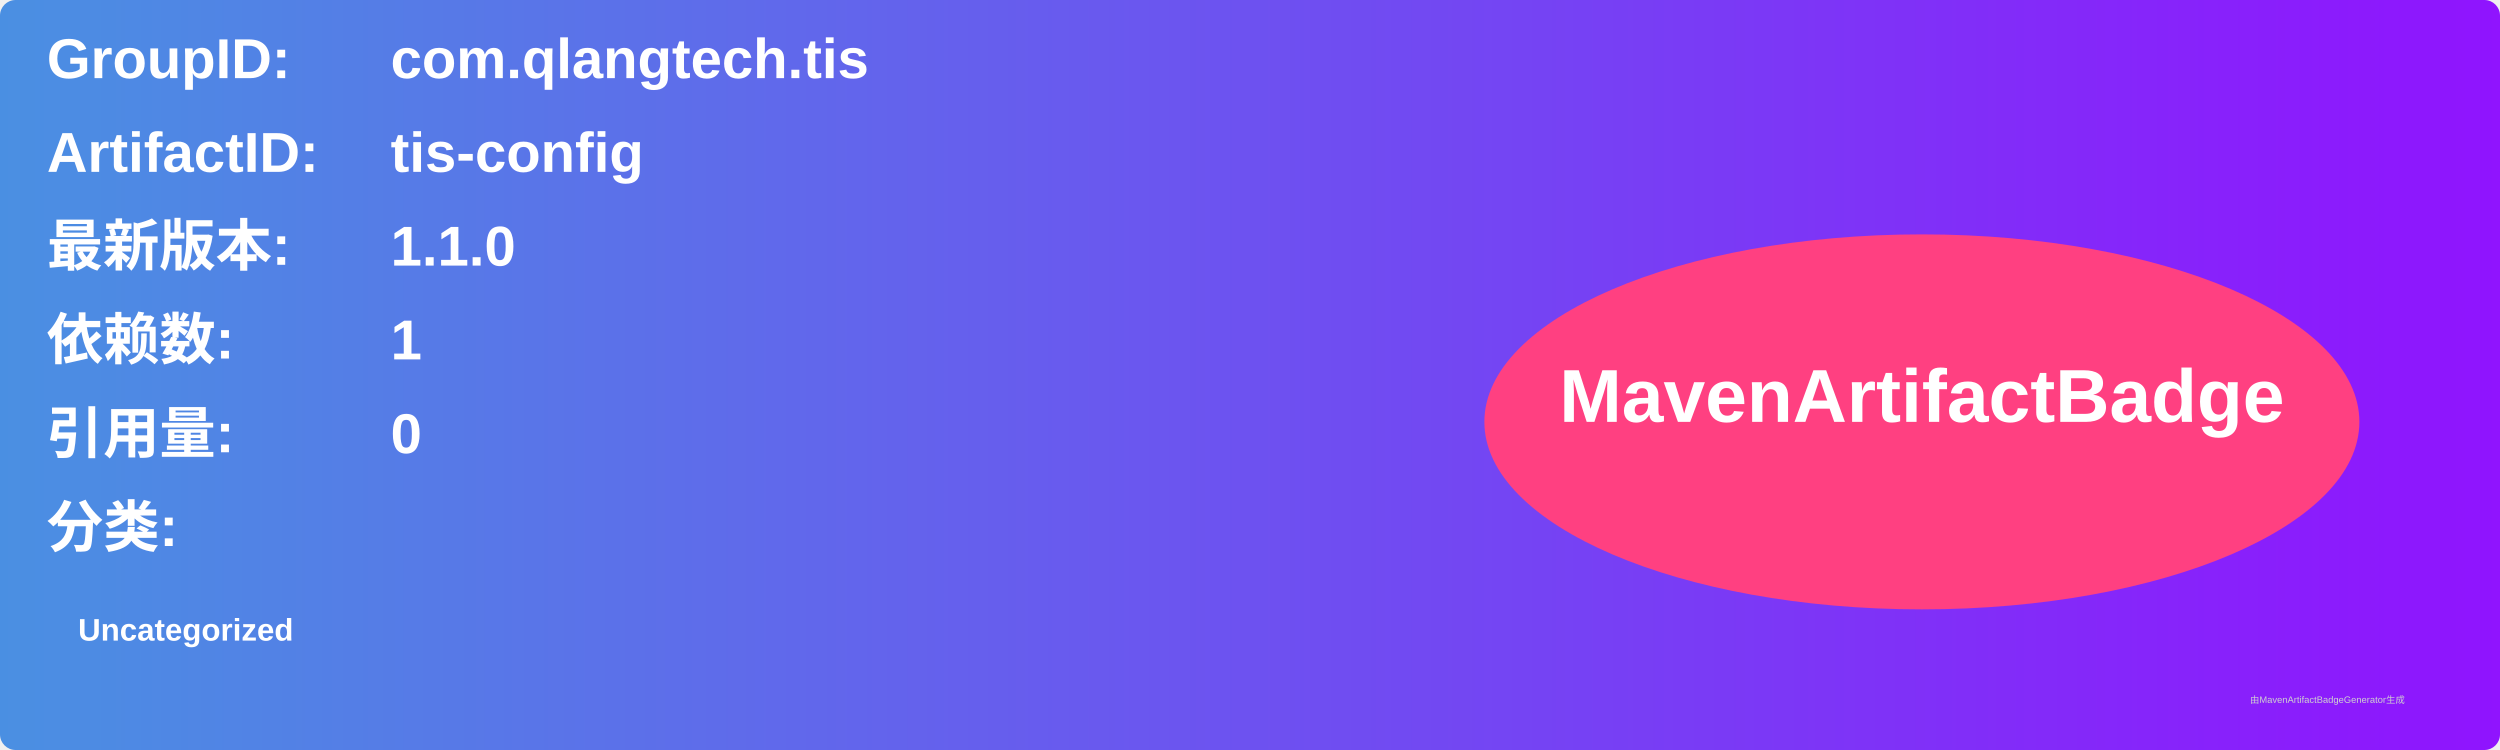
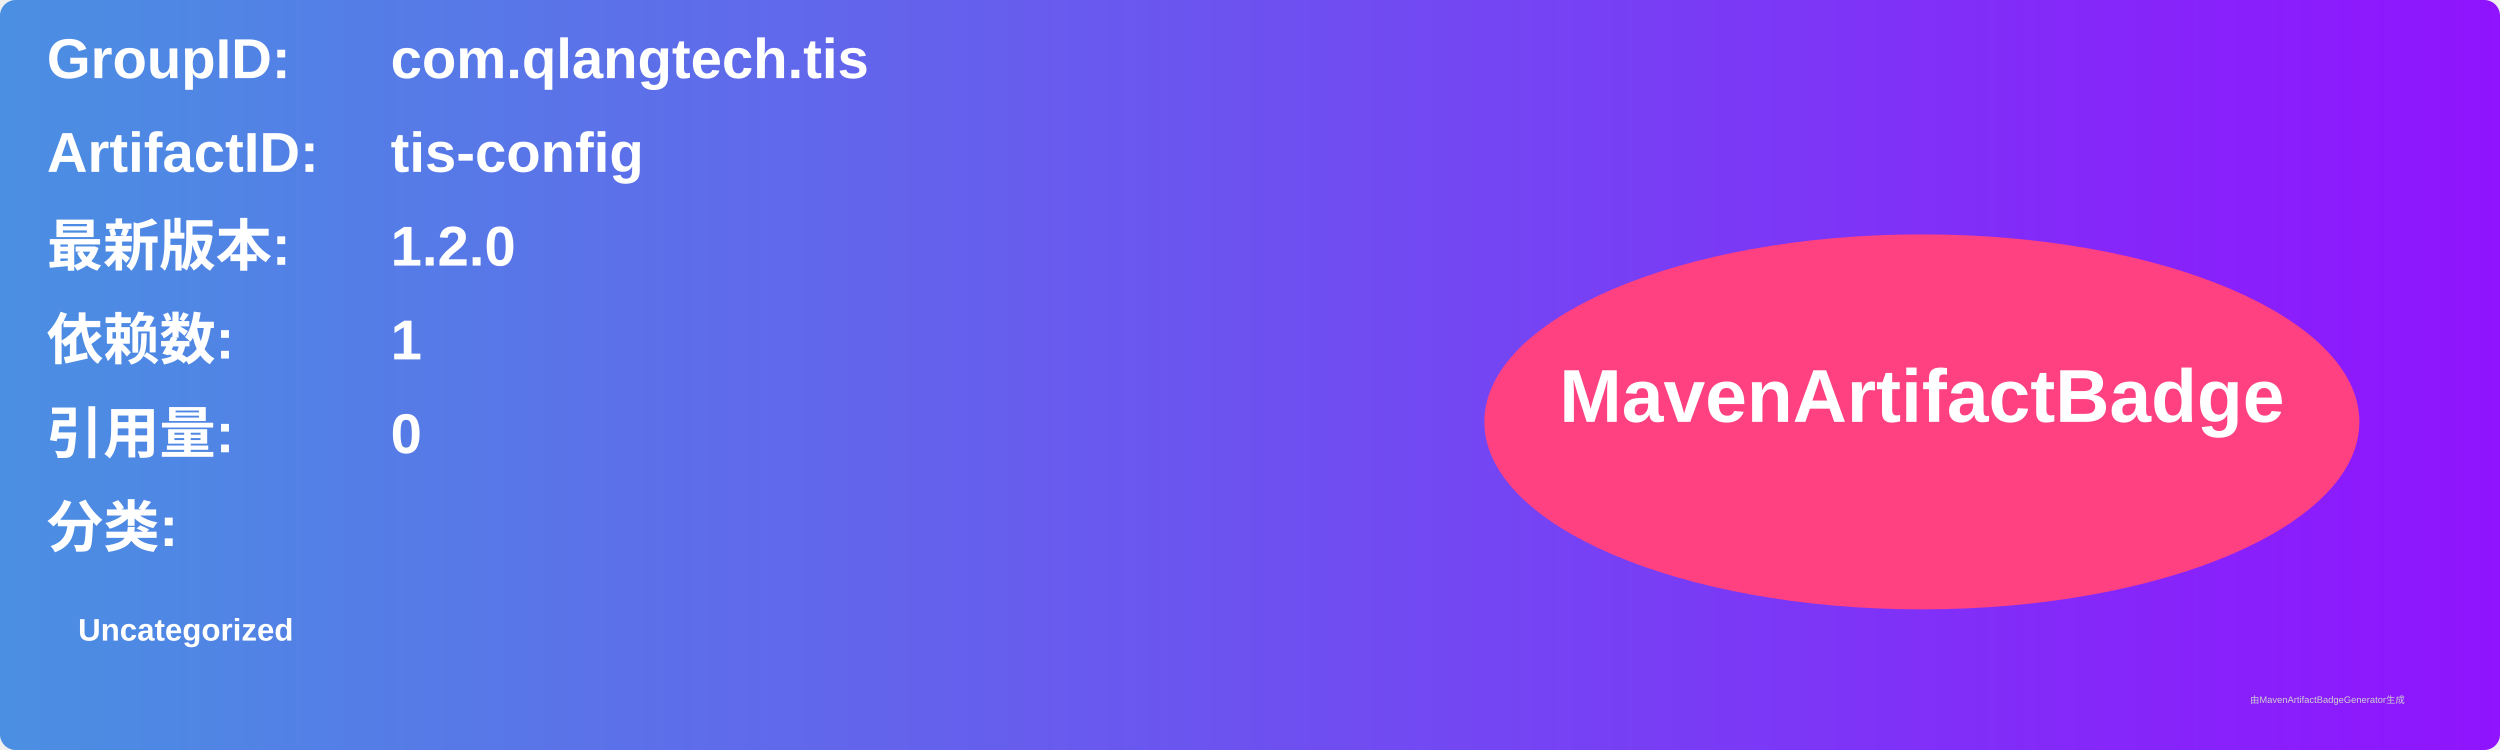
<svg xmlns="http://www.w3.org/2000/svg" width="800" height="240" viewBox="0 0 800 240">
  <linearGradient id="grad" x1="0%" y1="0%" x2="100%" y2="0%">
    <stop offset="0%" stop-color="#4a90e2" />
    <stop offset="100%" stop-color="#9013fe" />
  </linearGradient>
  <rect width="100%" height="100%" rx="5" ry="5" fill="url(#grad)" />
  <g transform="translate(15, 15)">
    <text x="0" y="10" font-family="Arial" font-size="18" fill="white" font-weight="bold" width="260">GroupID:</text>
    <text x="110" y="10" font-family="Arial" font-size="18" fill="white" font-weight="bold" width="460">com.qlangtech.tis</text>
    <text x="0" y="40" font-family="Arial" font-size="18" fill="white" font-weight="bold" width="260">ArtifactID:</text>
    <text x="110" y="40" font-family="Arial" font-size="18" fill="white" font-weight="bold" width="460">tis-config</text>
    <text x="0" y="70" font-family="Arial" font-size="18" fill="white" font-weight="bold">最新版本:</text>
    <text x="110" y="70" font-family="Arial" font-size="18" fill="white" font-weight="bold">
-       <tspan font-weight="bold">1.1.0</tspan>
+       <tspan font-weight="bold">1.2.0</tspan>
    </text>
    <text x="0" y="100" font-family="Arial" font-size="18" fill="white" font-weight="bold">依赖数: </text>
    <text x="110" y="100" font-family="Arial" font-size="18" fill="white">
      <tspan font-weight="bold">1</tspan>
    </text>
    <text x="0" y="130" font-family="Arial" font-size="18" fill="white" font-weight="bold">引用量: </text>
    <text x="110" y="130" font-family="Arial" font-size="18" fill="white">
      <tspan font-weight="bold">0</tspan>
    </text>
    <text x="0" y="160" font-family="Arial" font-size="18" fill="white" font-weight="bold">分类:</text>
    <text x="10" y="190" font-family="Arial" font-size="10" fill="white">
      <tspan font-weight="bold">Uncategorized</tspan>
    </text>
    <ellipse cx="600" cy="120" rx="140" ry="60" fill="#ff4081" />
    <text x="600" y="120" text-anchor="middle" font-family="Arial" font-size="24" fill="white" font-weight="bold">MavenArtifactBadge</text>
  </g>
  <text x="720" y="225" font-family="Arial" font-size="3" fill="#d0d0d0">由MavenArtifactBadgeGenerator生成</text>
</svg>
